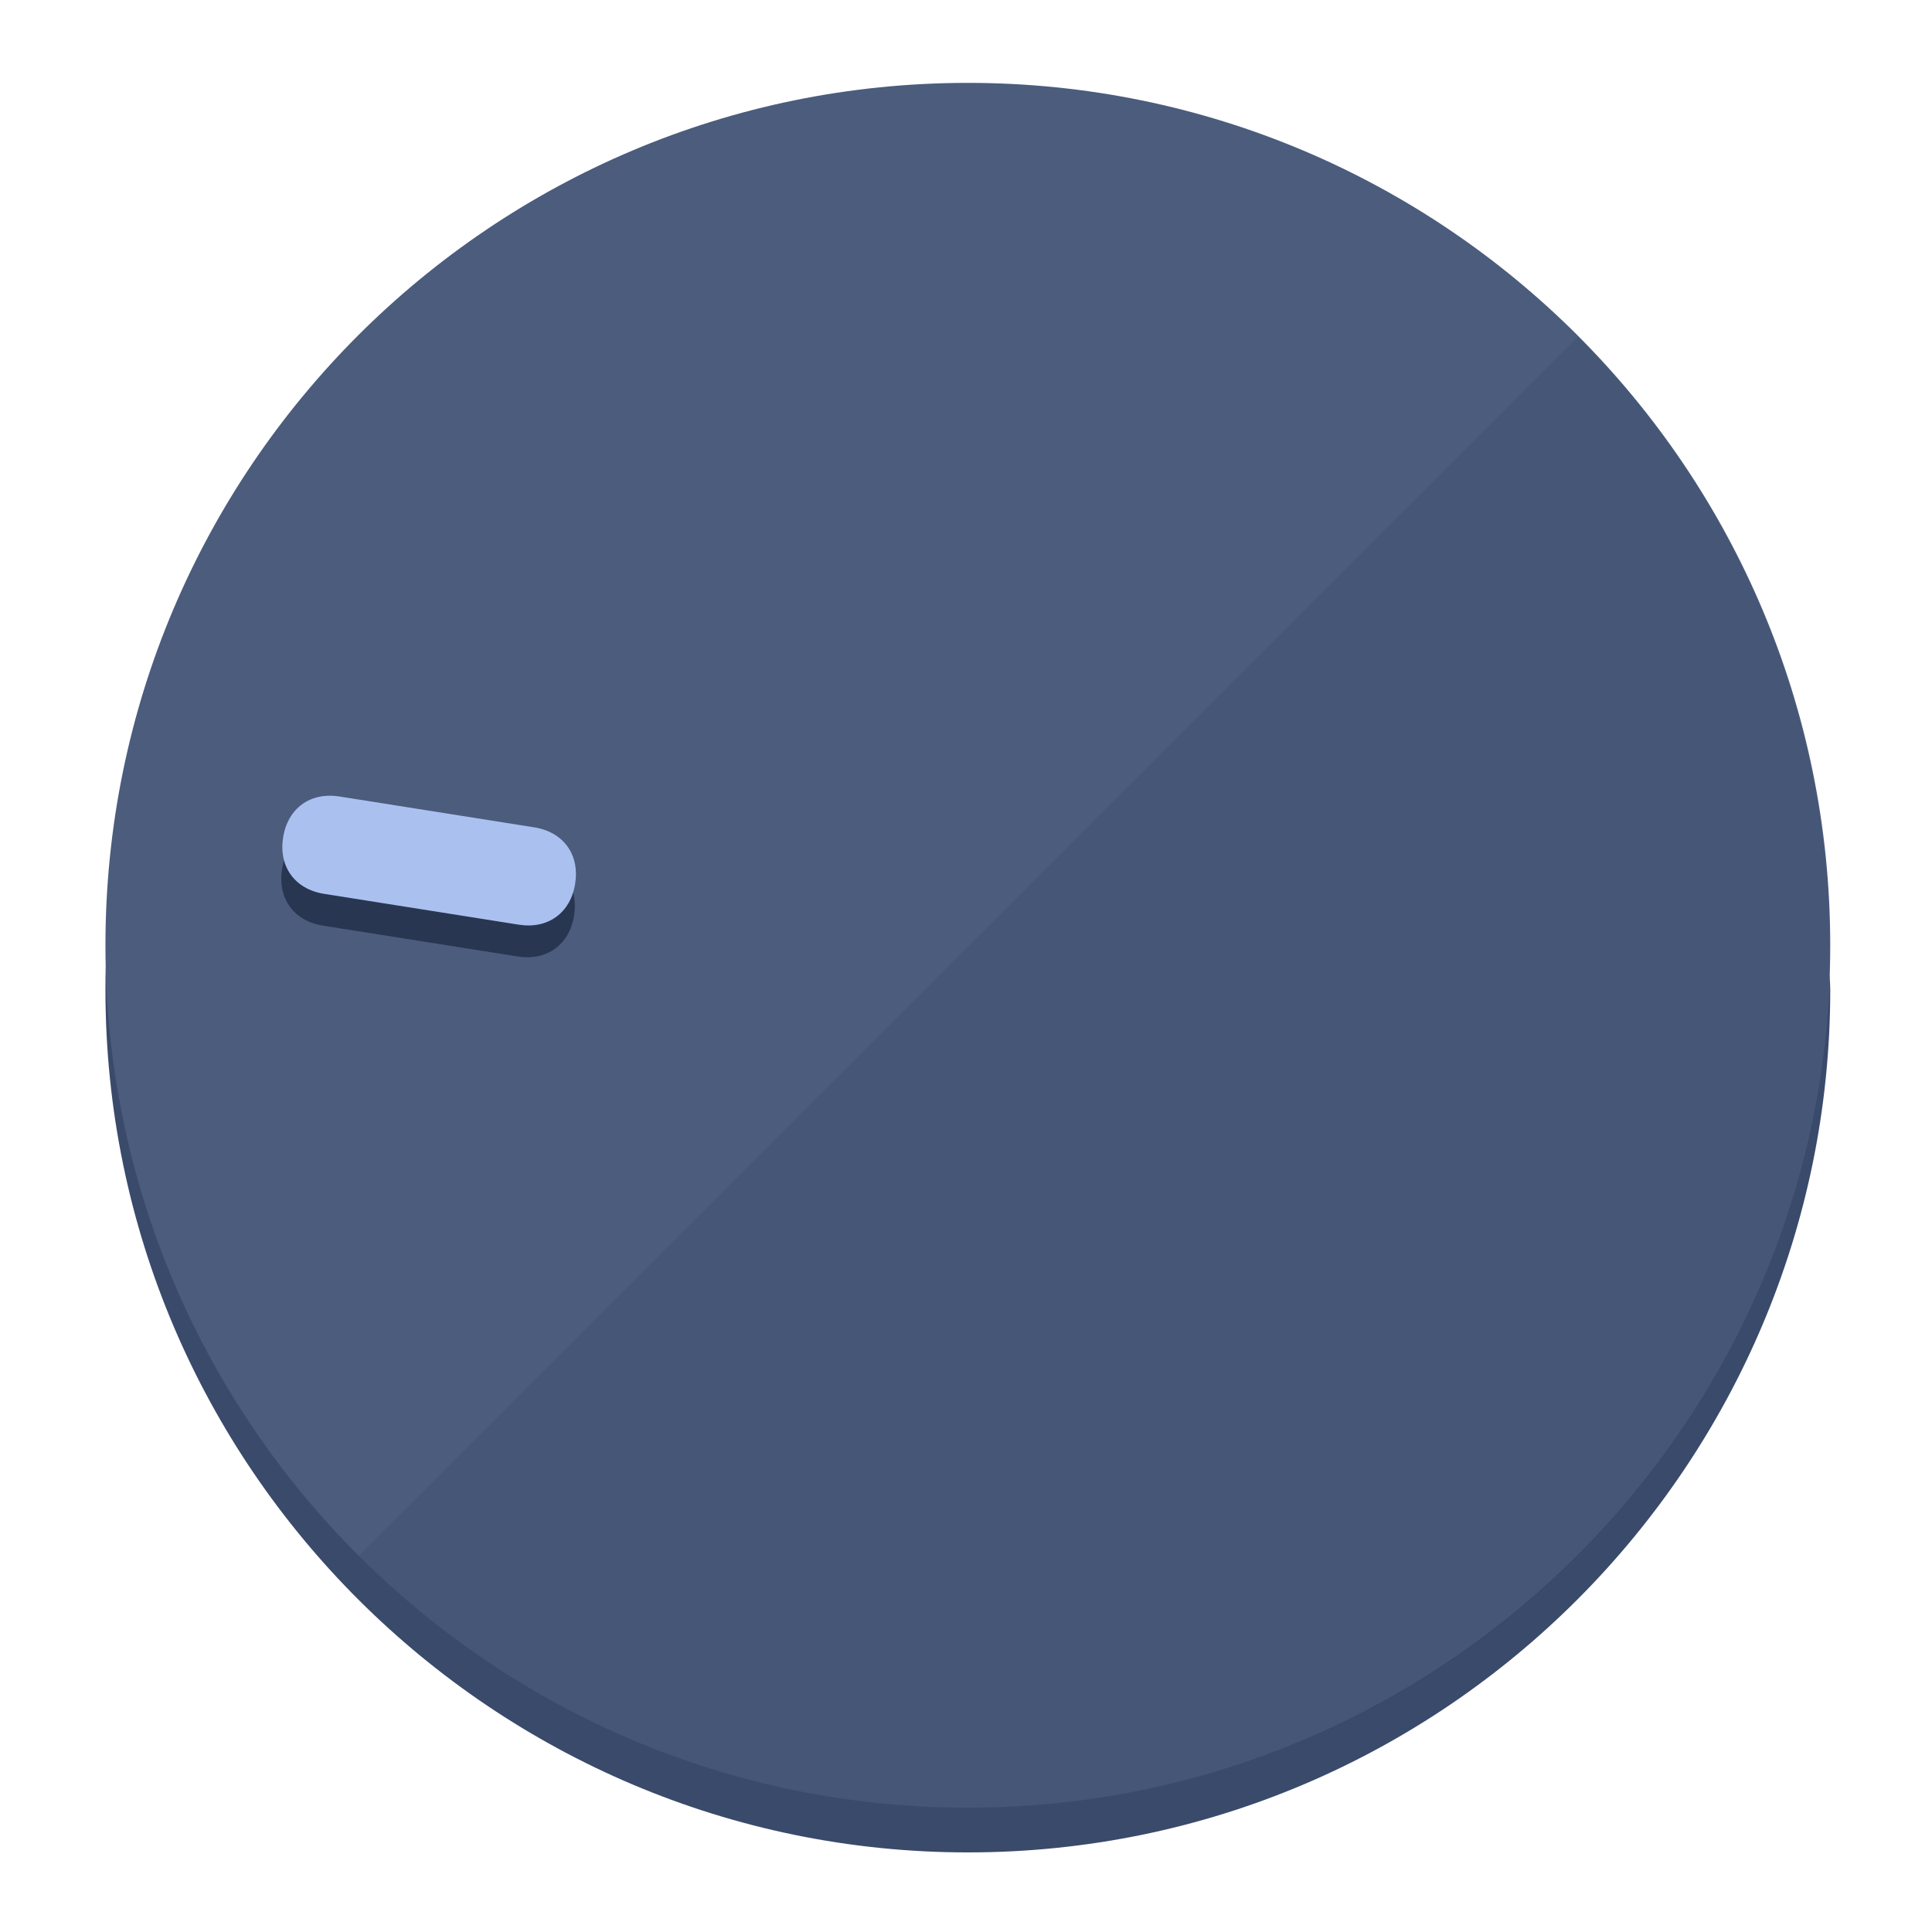
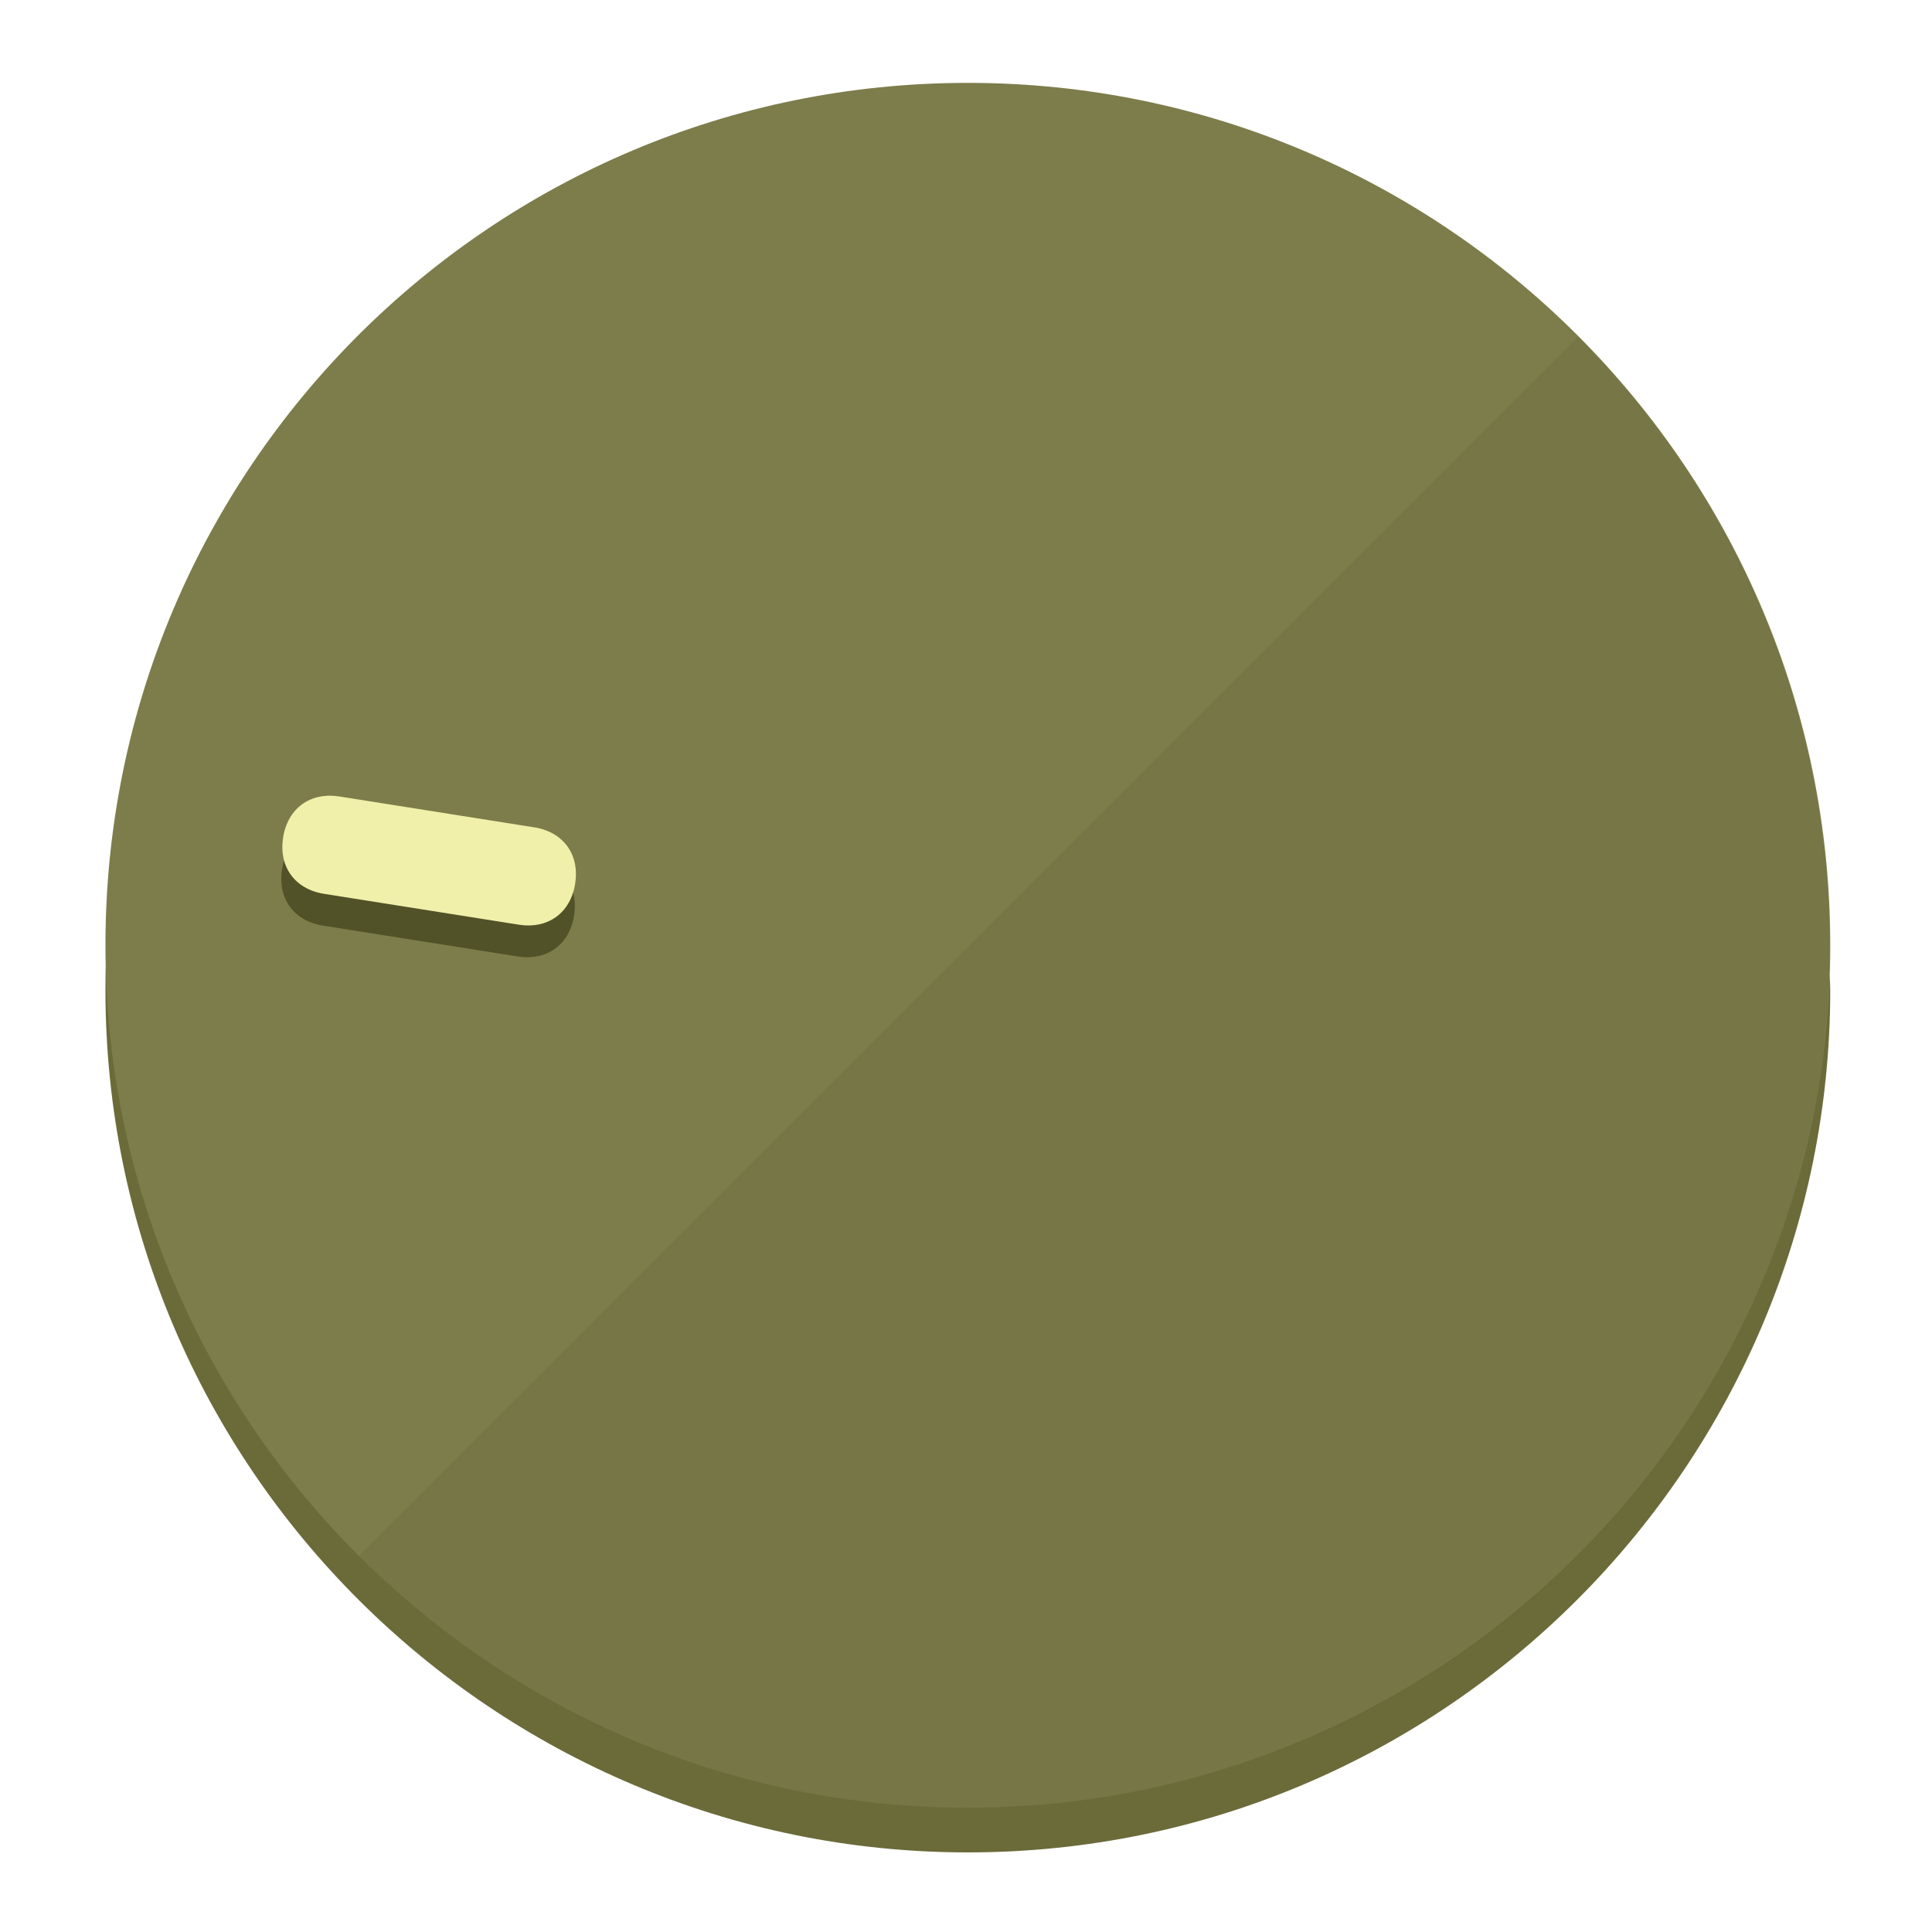
<svg xmlns="http://www.w3.org/2000/svg" height="120px" width="120px" version="1.1" id="Layer_1" viewBox="0 0 496.8 496.8" xml:space="preserve">
  <defs id="defs23" />
  <g id="g3158">
-     <path style="display:inline;fill:#3A4A6B;fill-opacity:1;stroke-width:1.584" d="m 248.875,445.92 c 116.582,0 212.89,-91.238 220.493,-205.286 0,5.069 1.267,8.87 1.267,13.939 0,121.651 -98.842,221.76 -221.76,221.76 -121.651,0 -221.76,-98.842 -221.76,-221.76 0,-5.069 0,-8.87 1.267,-13.939 7.603,114.048 103.91,205.286 220.493,205.286 z" id="path8" />
-     <circle style="display:inline;fill:#4B5C7D;fill-opacity:1;stroke-width:1.584" cx="248.875" cy="243.071" r="221.76" id="circle12" />
-     <path style="display:inline;fill:#293652;fill-opacity:0.154;stroke-width:1.587" d="m 405.744,86.606 c 86.308,86.308 86.308,227.193 0,313.5 -86.308,86.308 -227.193,86.308 -313.5,0" id="path14" />
+     <path style="display:inline;fill:#6B6B3A;fill-opacity:1;stroke-width:1.584" d="m 248.875,445.92 c 116.582,0 212.89,-91.238 220.493,-205.286 0,5.069 1.267,8.87 1.267,13.939 0,121.651 -98.842,221.76 -221.76,221.76 -121.651,0 -221.76,-98.842 -221.76,-221.76 0,-5.069 0,-8.87 1.267,-13.939 7.603,114.048 103.91,205.286 220.493,205.286 z" id="path8" />
+     <circle style="display:inline;fill:#7D7D4B;fill-opacity:1;stroke-width:1.584" cx="248.875" cy="243.071" r="221.76" id="circle12" />
+     <path style="display:inline;fill:#525229;fill-opacity:0.154;stroke-width:1.587" d="m 405.744,86.606 c 86.308,86.308 86.308,227.193 0,313.5 -86.308,86.308 -227.193,86.308 -313.5,0" id="path14" />
  </g>
  <g id="g3198">
    <circle style="display:none;fill:#000000;fill-opacity:0;stroke-width:1.584" cx="-201.714" cy="283.513" r="221.76" id="circle12-3" transform="rotate(-81)" />
-     <path style="display:inline;fill:#293652;fill-opacity:1;stroke-width:1.584" d="m 137.089,220.92 c 7.51,1.189 11.723,6.989 10.534,14.498 v 0 c -1.189,7.51 -6.989,11.723 -14.498,10.534 L 83.061,238.023 C 75.551,236.834 71.338,231.034 72.527,223.525 v 0 c 1.189,-7.51 6.989,-11.723 14.498,-10.534 z" id="path3789" />
-     <path style="display:inline;fill:#AAC1F0;stroke-width:1.584" d="m 137.365,212.742 c 7.51,1.189 11.723,6.989 10.534,14.498 v 0 c -1.189,7.51 -6.989,11.723 -14.498,10.534 l -50.064,-7.929 c -7.51,-1.189 -11.723,-6.989 -10.534,-14.498 v 0 c 1.189,-7.51 6.989,-11.723 14.498,-10.534 z" id="path915" />
+     <path style="display:inline;fill:#525229;fill-opacity:1;stroke-width:1.584" d="m 137.089,220.92 c 7.51,1.189 11.723,6.989 10.534,14.498 v 0 c -1.189,7.51 -6.989,11.723 -14.498,10.534 L 83.061,238.023 C 75.551,236.834 71.338,231.034 72.527,223.525 v 0 c 1.189,-7.51 6.989,-11.723 14.498,-10.534 z" id="path3789" />
+     <path style="display:inline;fill:#F0F0AA;stroke-width:1.584" d="m 137.365,212.742 c 7.51,1.189 11.723,6.989 10.534,14.498 v 0 c -1.189,7.51 -6.989,11.723 -14.498,10.534 l -50.064,-7.929 c -7.51,-1.189 -11.723,-6.989 -10.534,-14.498 v 0 c 1.189,-7.51 6.989,-11.723 14.498,-10.534 z" id="path915" />
  </g>
</svg>
